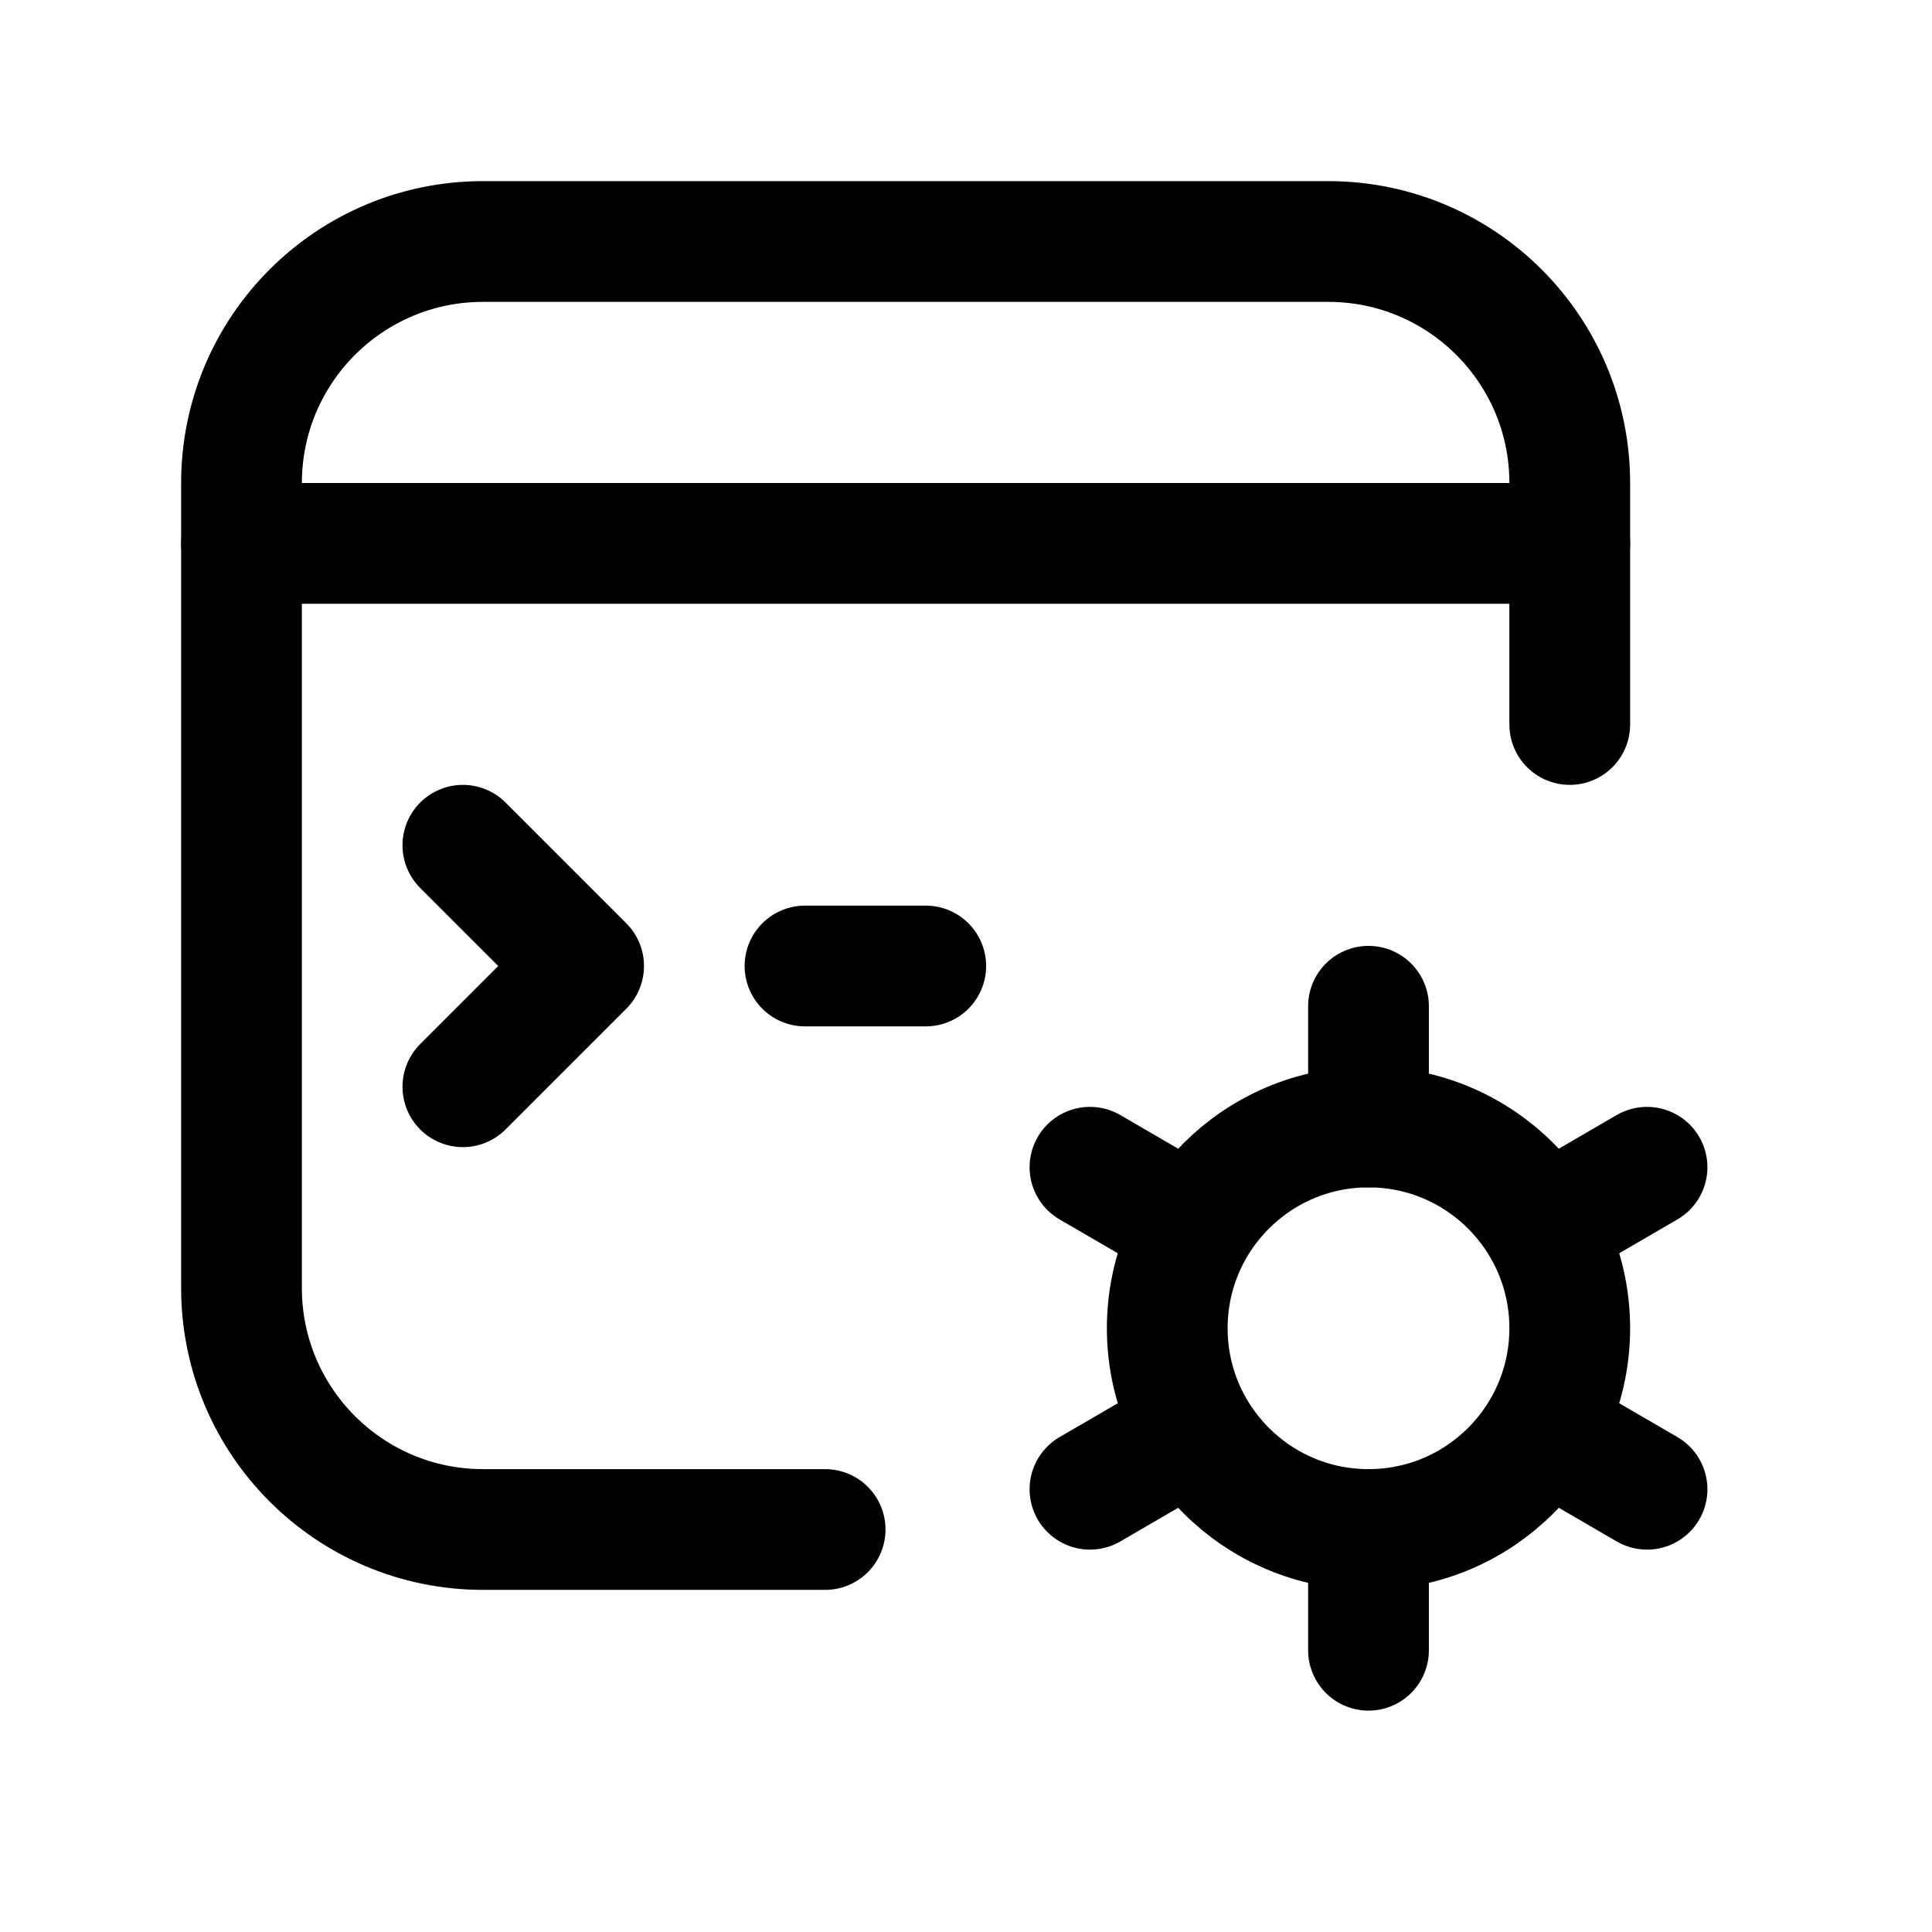
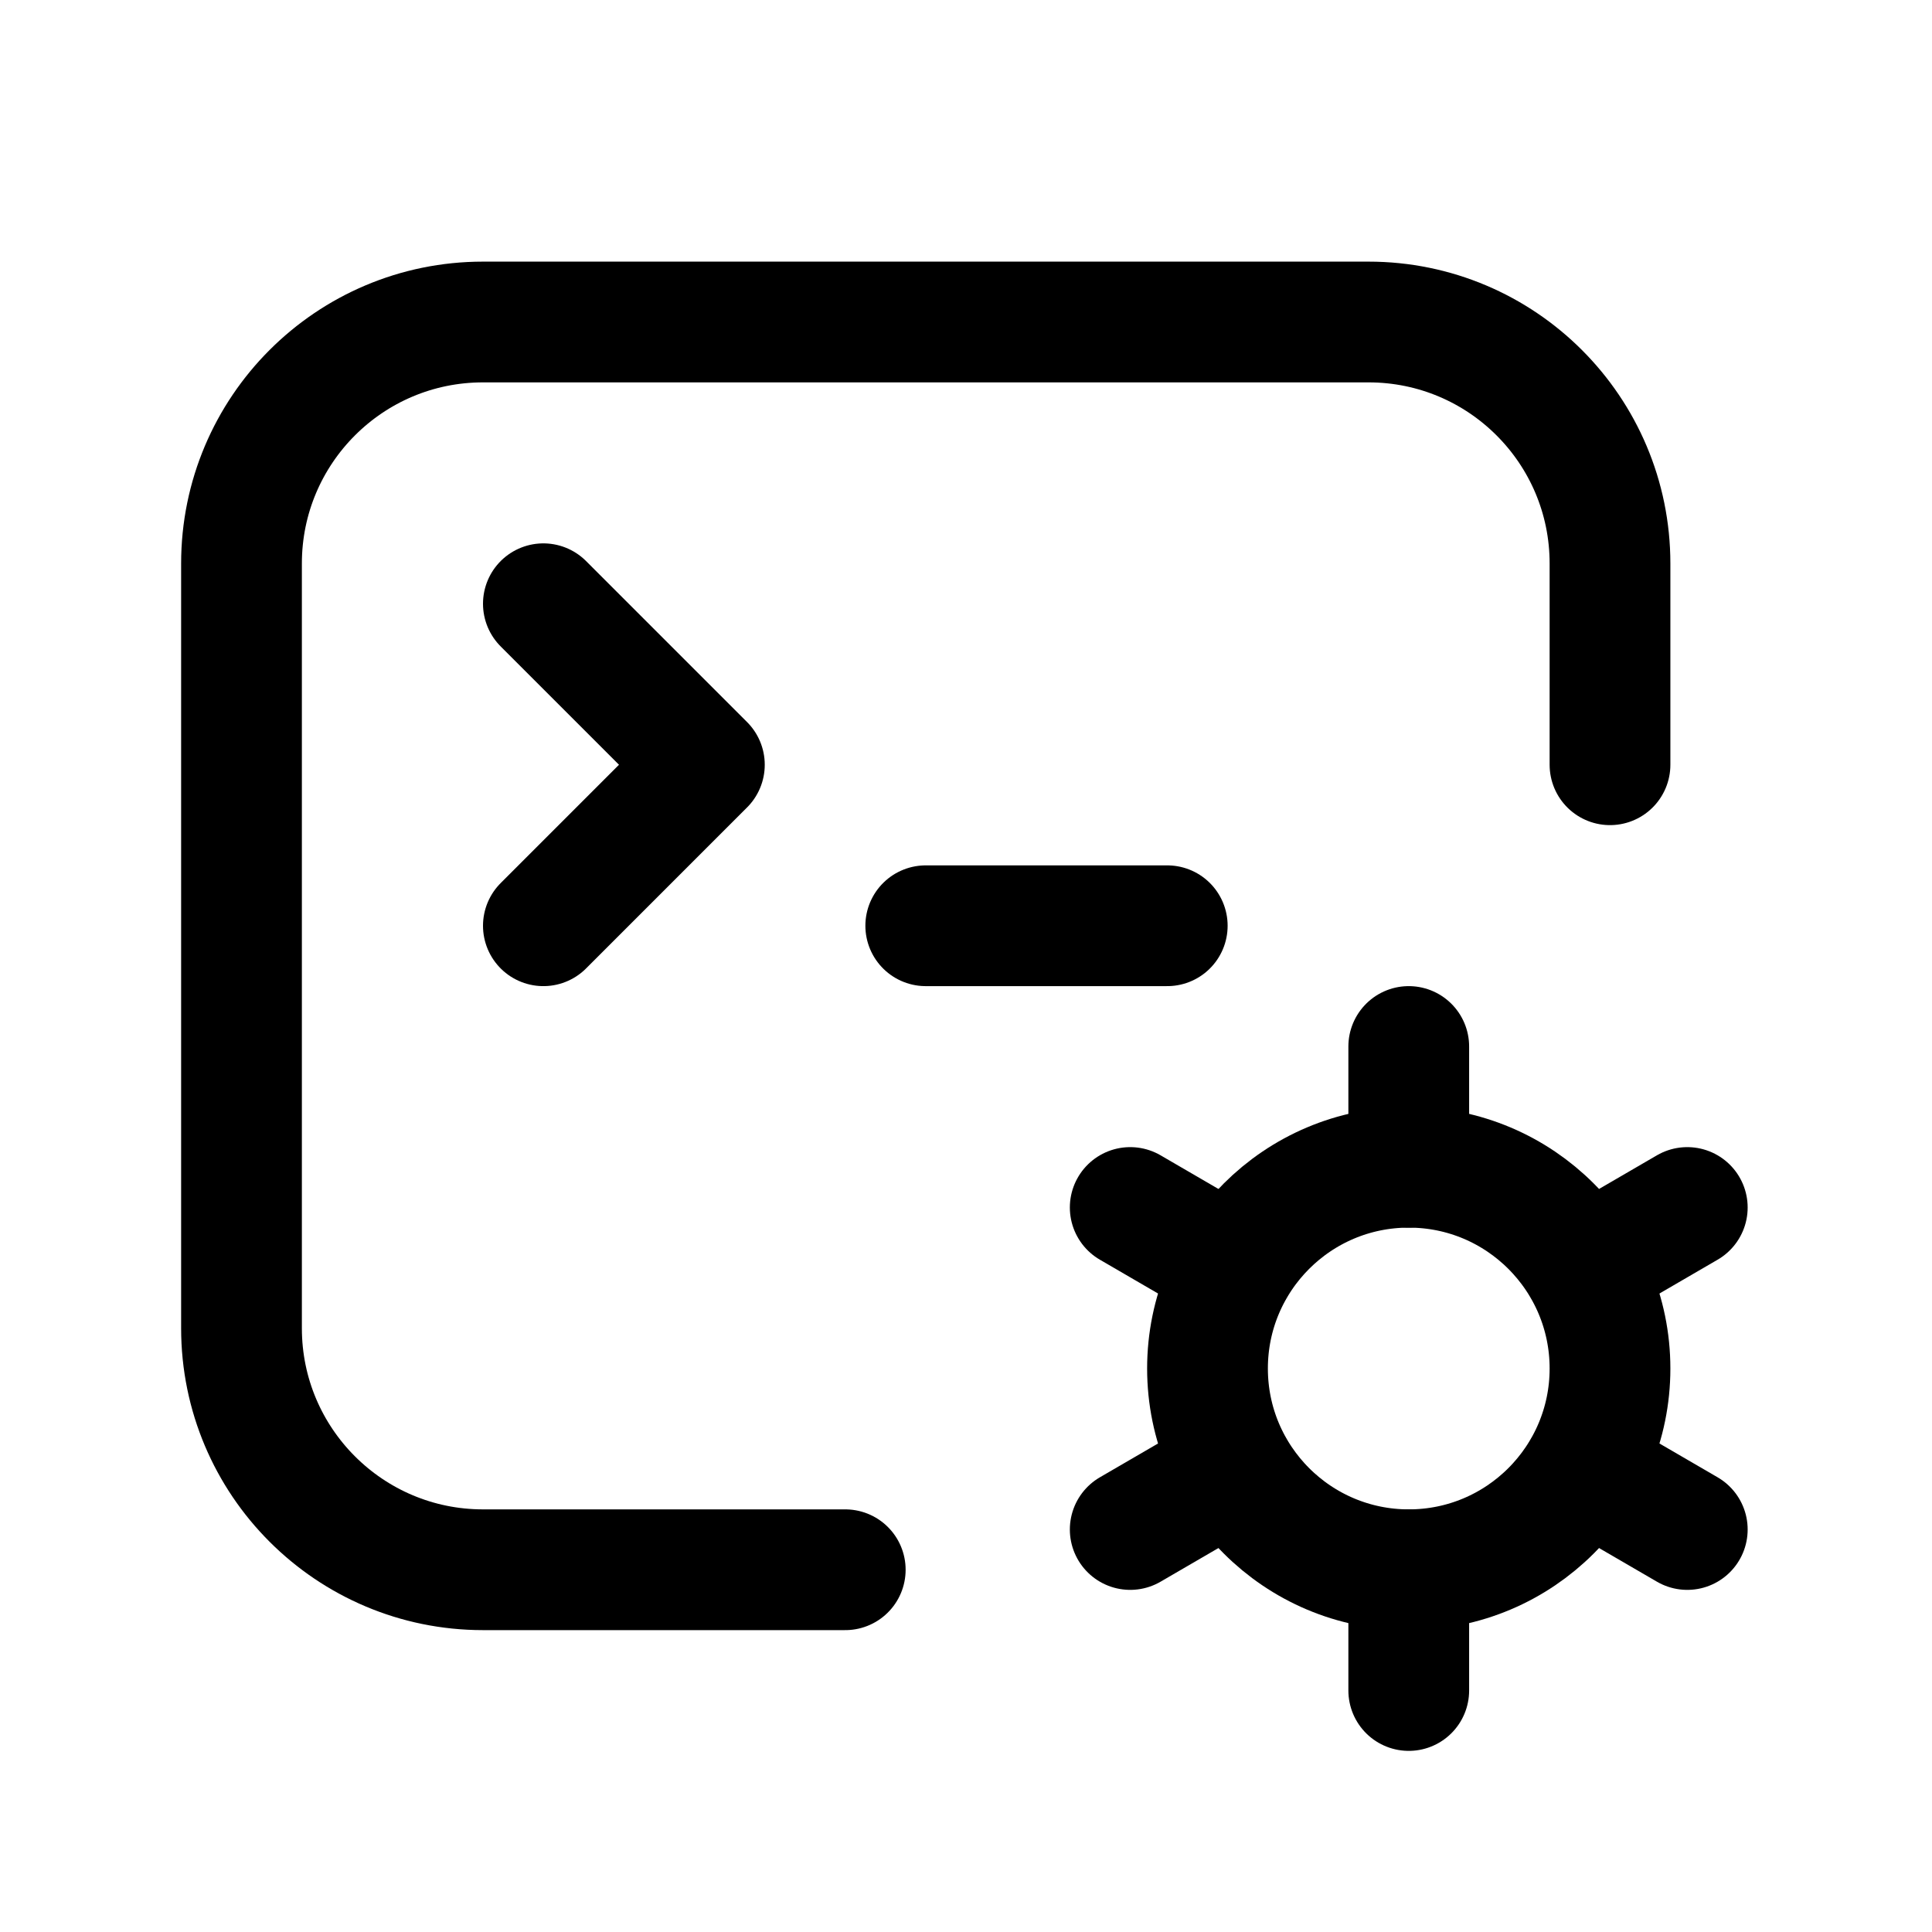
<svg xmlns="http://www.w3.org/2000/svg" viewBox="0 0 24 24" fill="none" stroke="currentColor" stroke-width="1.5" stroke-linecap="round" stroke-linejoin="round">
-   <path d="M10.25 19H6a3 3 0 0 1-3-3V6a3 3 0 0 1 3-3h10.5a3 3 0 0 1 3 3v3" />
-   <path d="M3 6.75h16.5" />
-   <path d="m5.75 10.5 1.5 1.5-1.5 1.5" />
-   <path d="M10 12h1.5" />
-   <circle cx="17" cy="16.5" r="2.5" data-badge="gear" />
-   <path data-badge="gear" d="M17 14v-1.5M14.83 15.25l-1.29-.75M14.83 17.75l-1.29.75M17 19v1.5M19.17 17.75l1.29.75M19.17 15.25l1.29-.75" />
+   <path d="M10.5 19.5H6a3 3 0 0 1-3-3V7a3 3 0 0 1 3-3h11a3 3 0 0 1 3 3v2.5" />
+   <path d="m6.75 7.5 2 2-2 2" />
+   <path d="M11.5 11.5h3" />
+   <circle cx="17.5" cy="17" r="2.5" data-badge="gear" />
+   <path data-badge="gear" d="M17.5 14.5V13M15.33 15.75l-1.29-.75M15.33 18.25l-1.29.75M17.5 19.5V21M19.67 18.25l1.29.75M19.67 15.75l1.29-.75" />
</svg>
